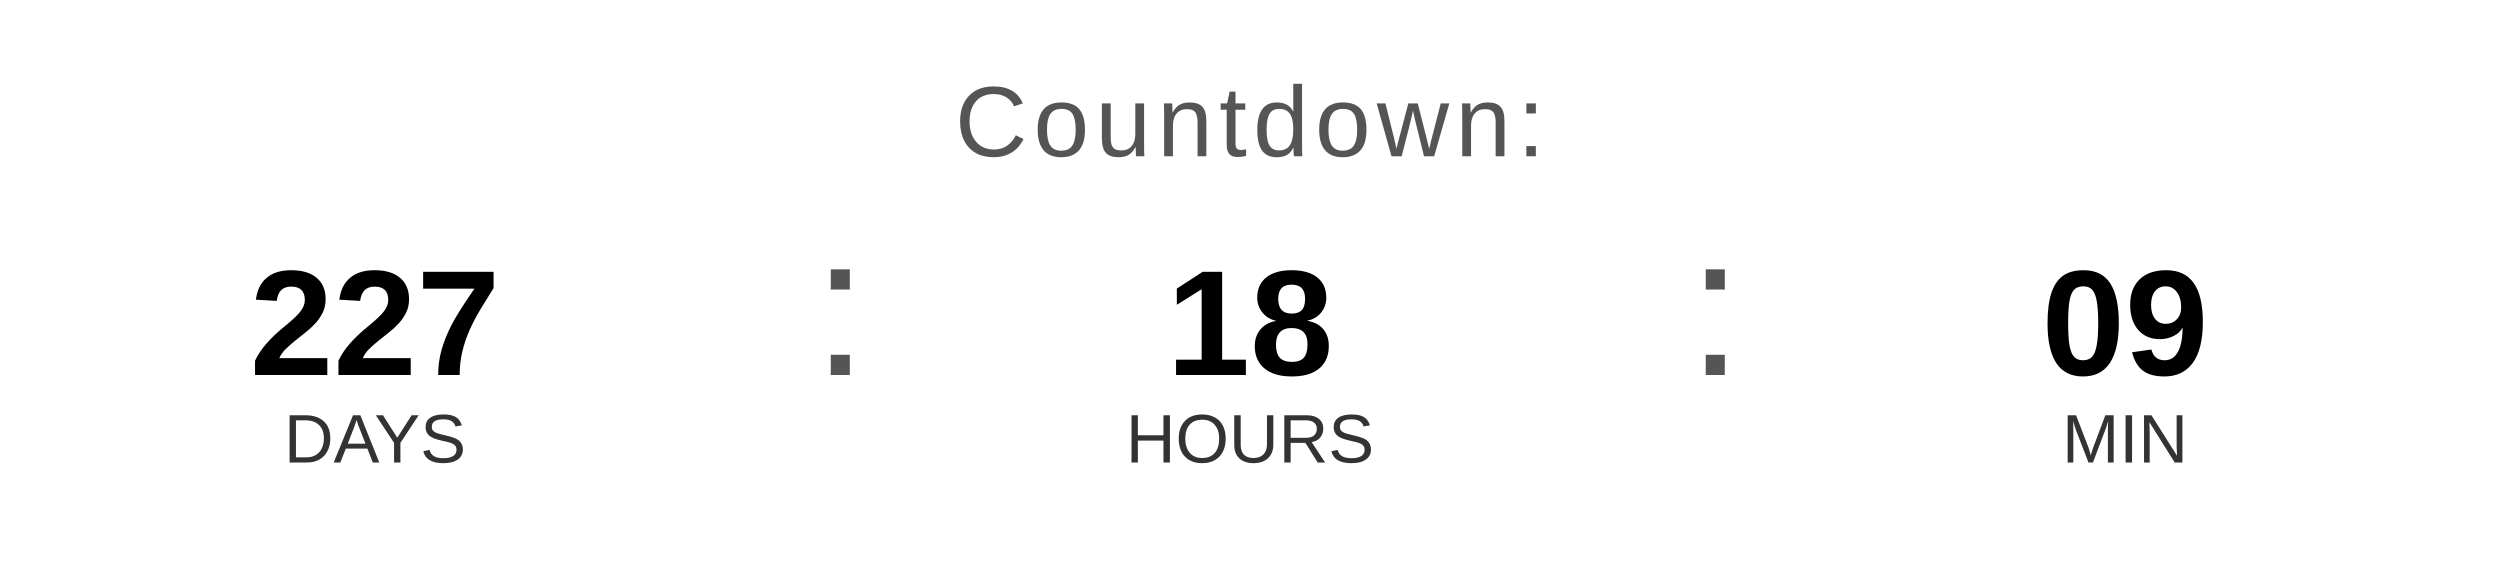
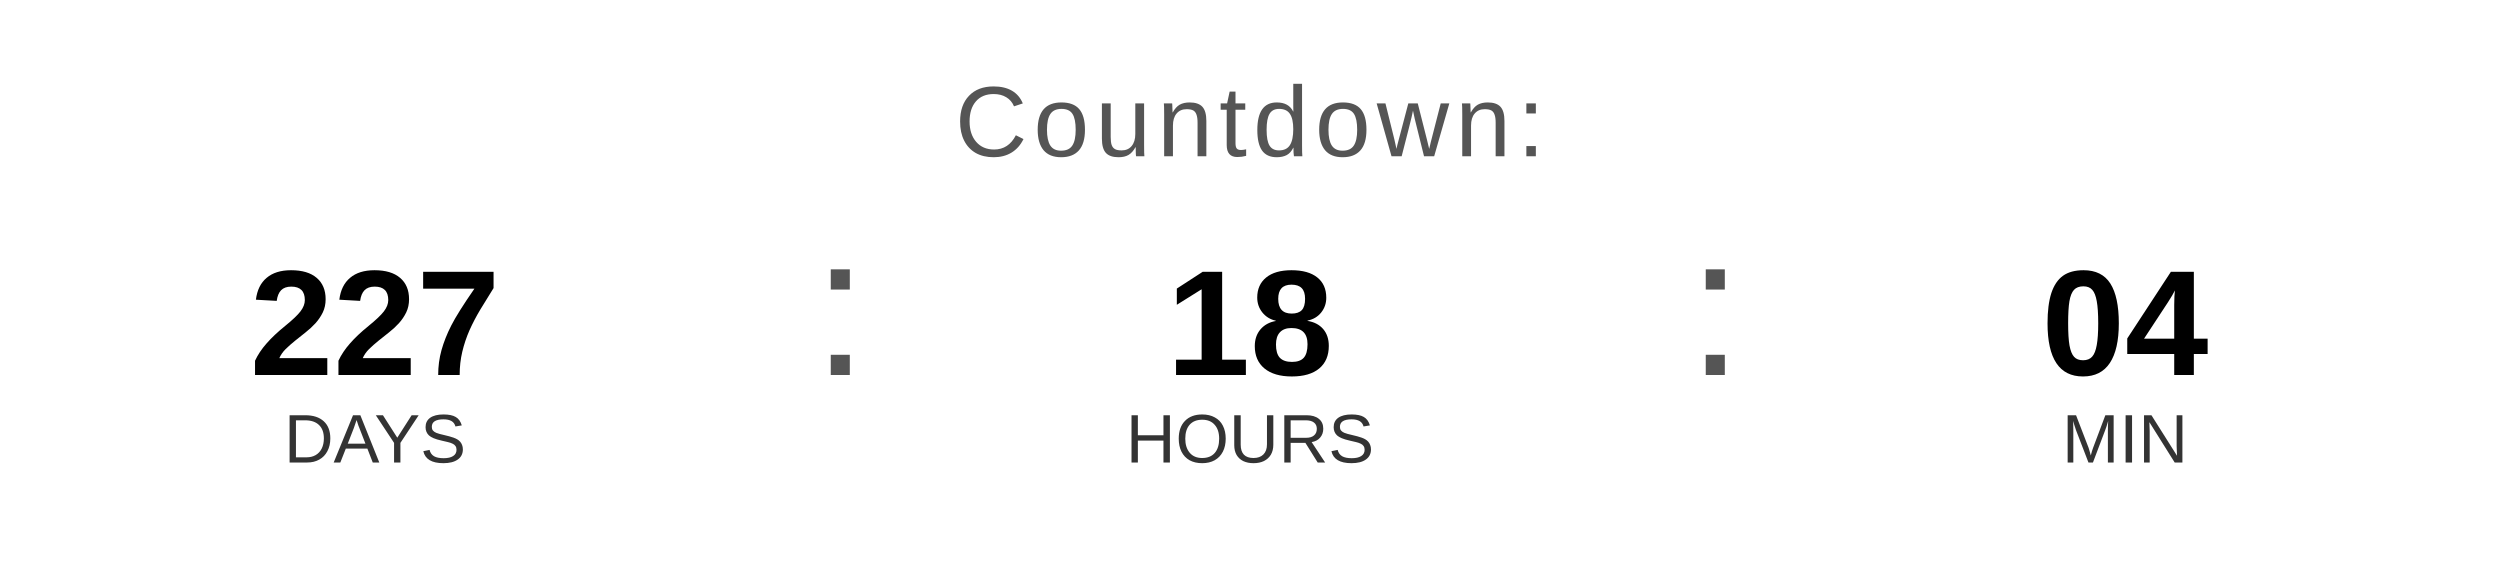
<svg xmlns="http://www.w3.org/2000/svg" width="400" height="90" viewBox="0 0 400 90">
  <text x="200" y="25" font-family="Arial, Helvetica, sans-serif" font-size="16" fill="#555555" text-anchor="middle" letter-spacing="1">
    Countdown:
  </text>
  <text x="60" y="60" font-family="Arial, Helvetica, sans-serif" font-size="24" font-weight="bold" fill="#000000" text-anchor="middle">227</text>
  <text x="60" y="74" font-family="Arial, Helvetica, sans-serif" font-size="11" fill="#333333" text-anchor="middle">DAYS</text>
  <text x="130" y="60" font-family="Arial, sans-serif" font-size="32" fill="#555555">:</text>
  <text x="200" y="60" font-family="Arial, Helvetica, sans-serif" font-size="24" font-weight="bold" fill="#000000" text-anchor="middle">18</text>
  <text x="200" y="74" font-family="Arial, Helvetica, sans-serif" font-size="11" fill="#333333" text-anchor="middle">HOURS</text>
  <text x="270" y="60" font-family="Arial, sans-serif" font-size="32" fill="#555555">:</text>
-   <text x="340" y="60" font-family="Arial, Helvetica, sans-serif" font-size="24" font-weight="bold" fill="#000000" text-anchor="middle">09</text>
+   <text x="340" y="60" font-family="Arial, Helvetica, sans-serif" font-size="24" font-weight="bold" fill="#000000" text-anchor="middle">04</text>
  <text x="340" y="74" font-family="Arial, Helvetica, sans-serif" font-size="11" fill="#333333" text-anchor="middle">MIN</text>
</svg>
